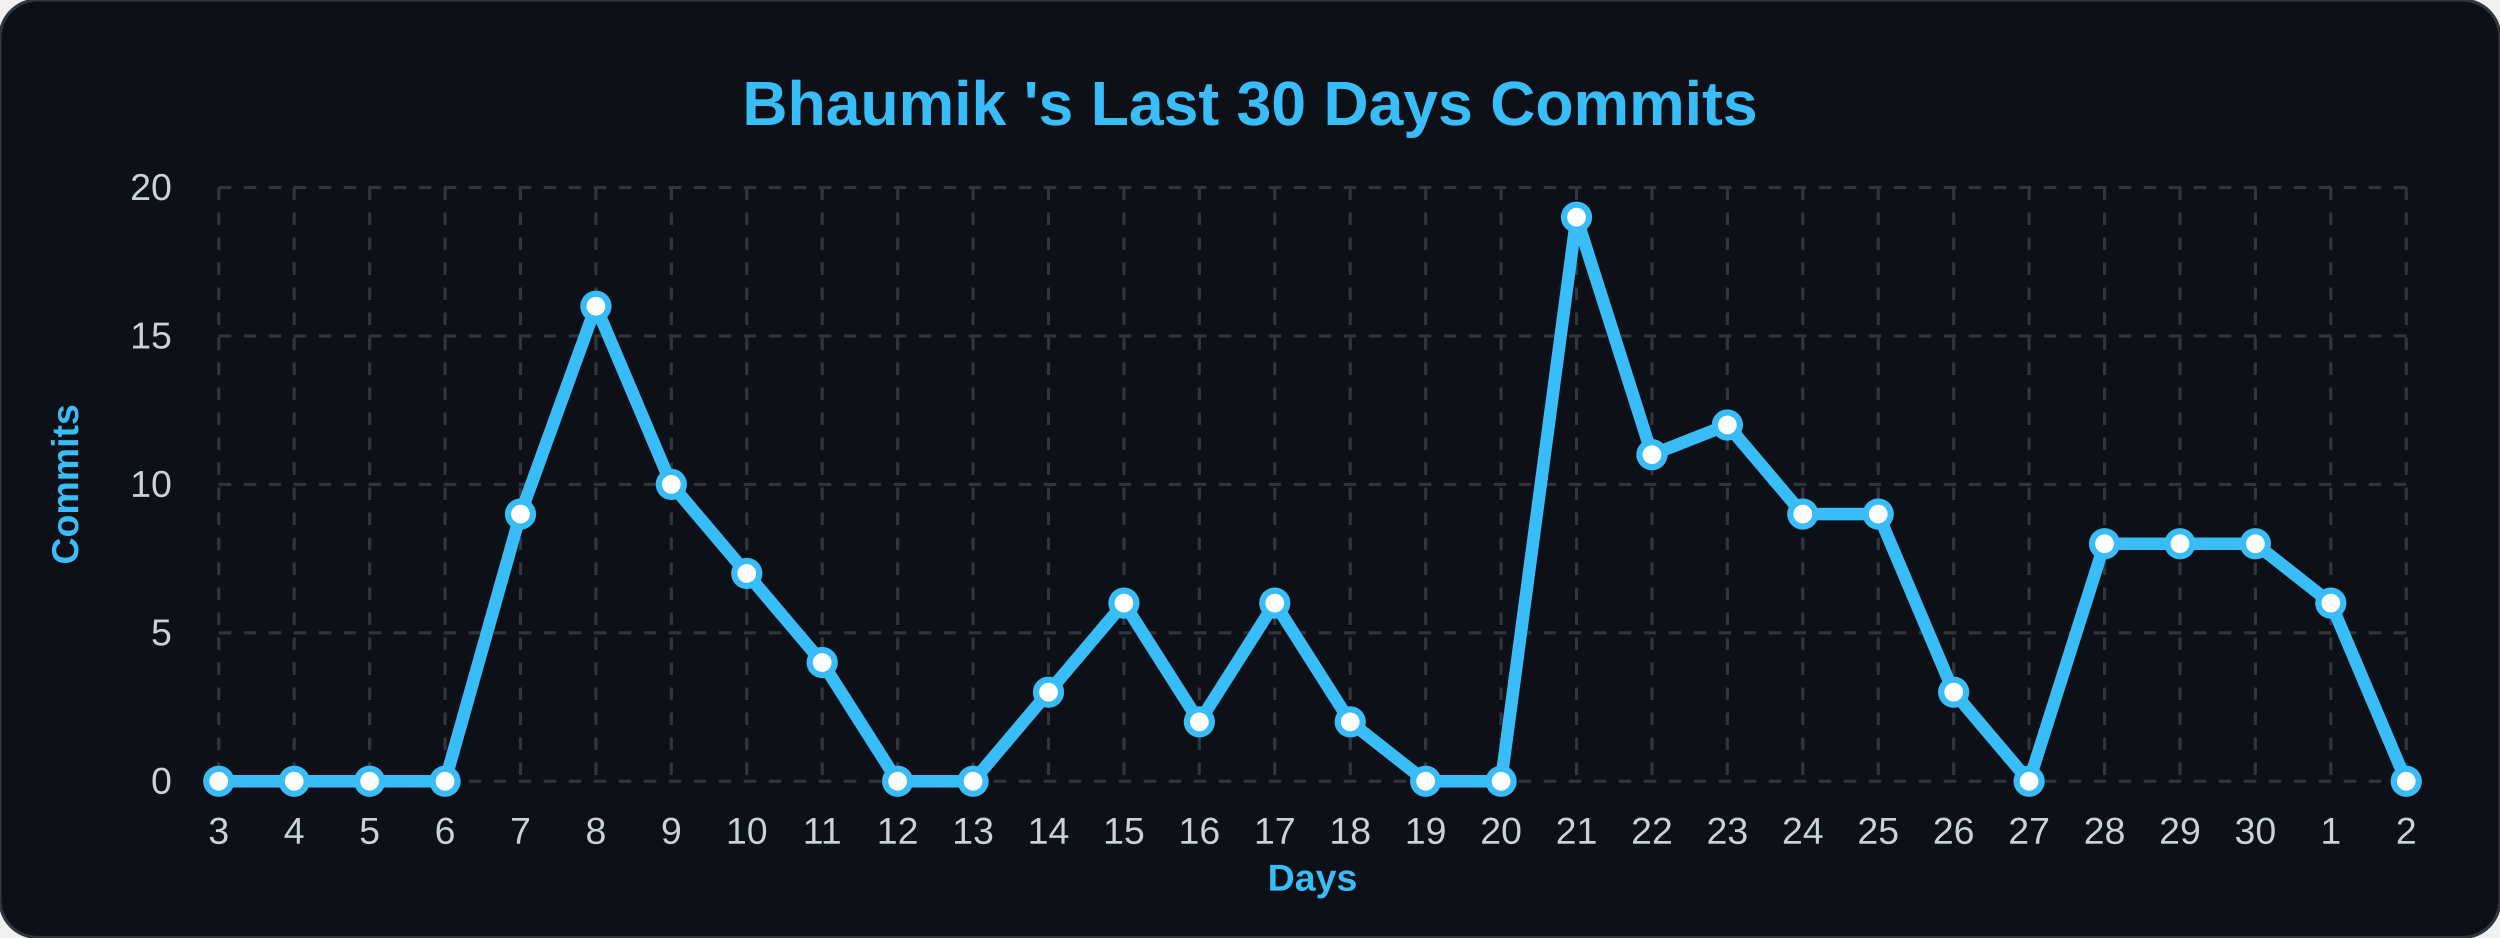
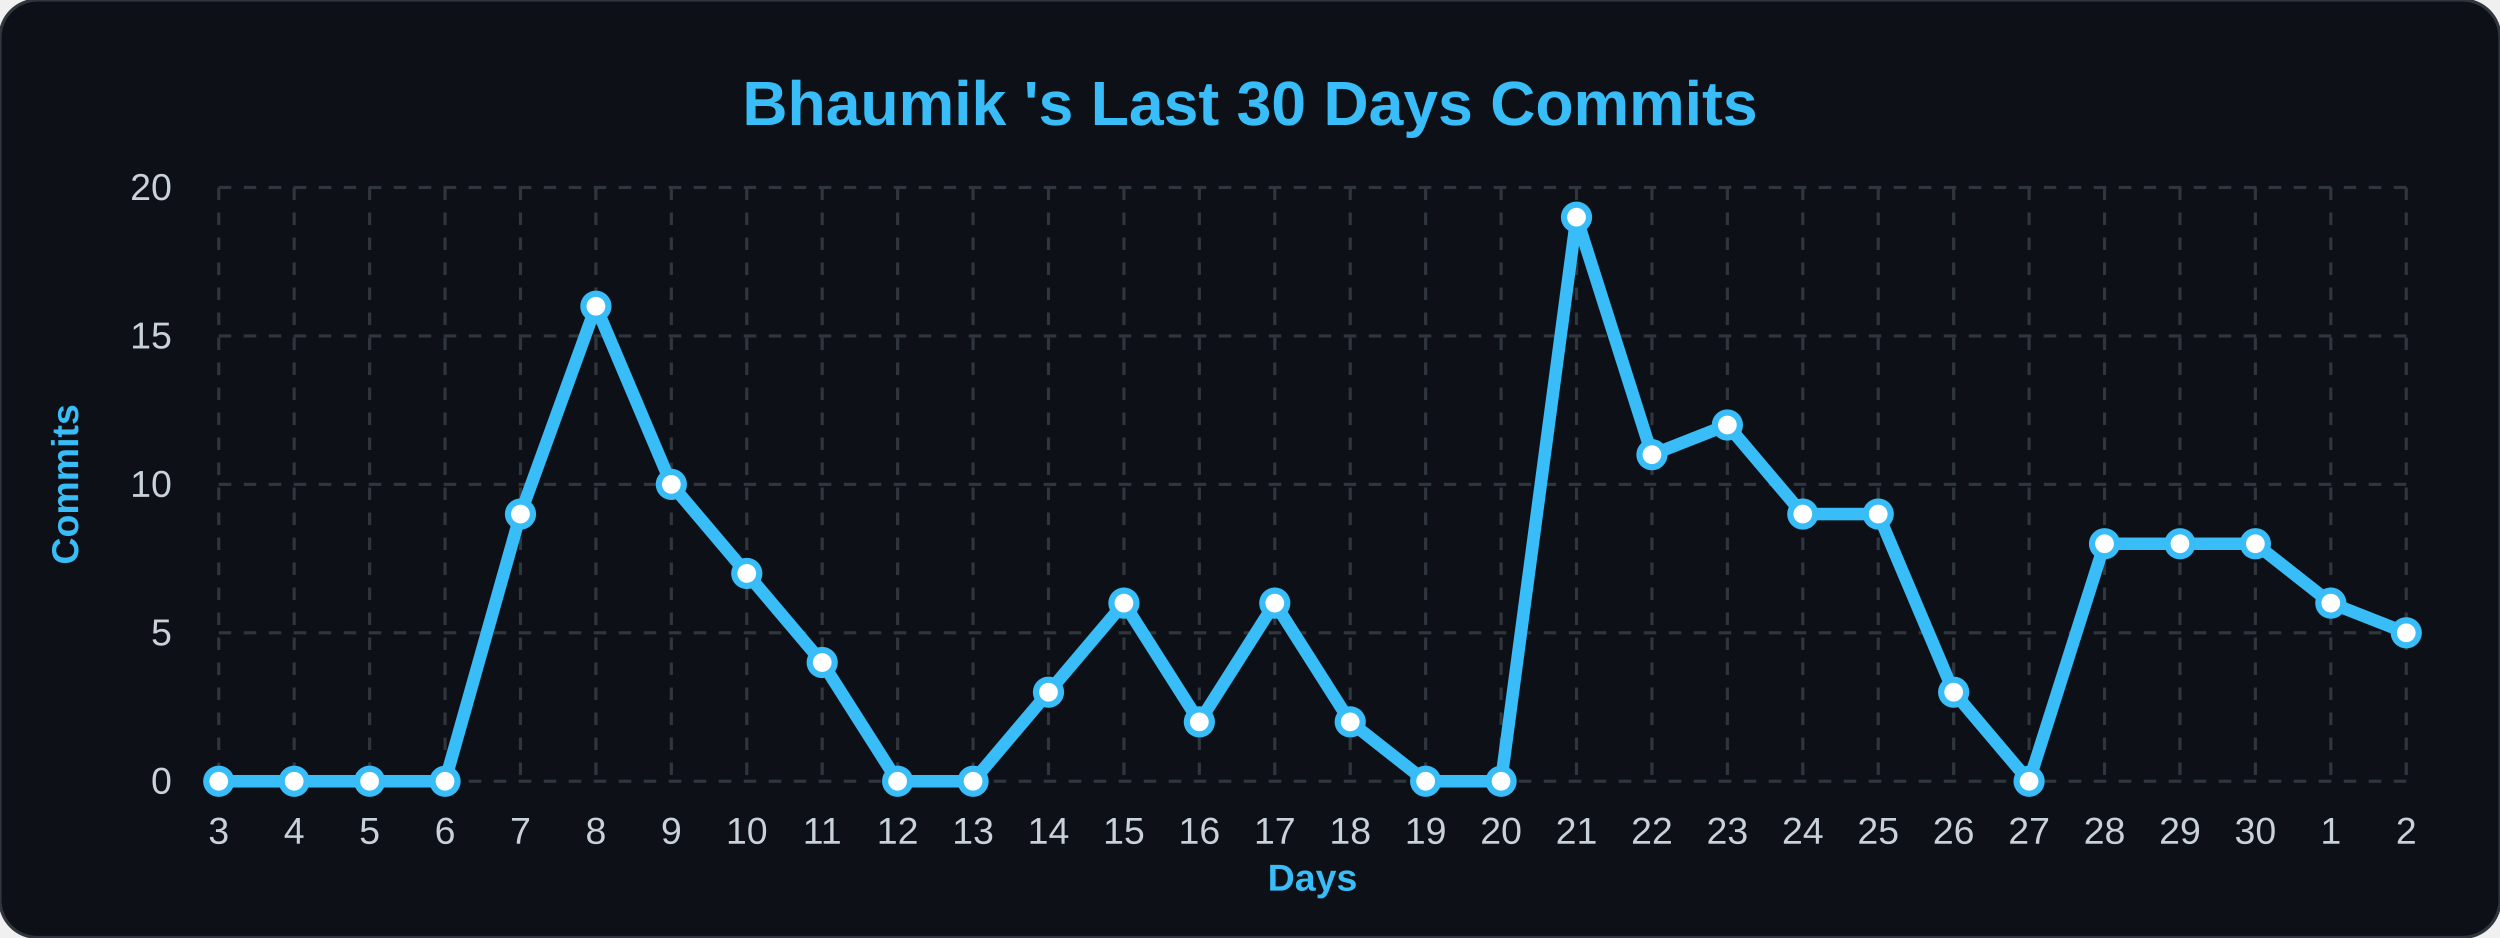
<svg xmlns="http://www.w3.org/2000/svg" width="100%" viewBox="0 0 800 300">
  <style>
        .bg { fill: #0d1117; }
        .title { font: bold 20px 'Segoe UI', Arial, sans-serif; fill: #38bdf8; }
        .axis-label { font: bold 12px 'Segoe UI', Arial, sans-serif; fill: #38bdf8; }
        .tick-label { font: 12px 'Segoe UI', Arial, sans-serif; fill: #c9d1d9; }
        .grid { stroke: #30363d; stroke-width: 1; stroke-dasharray: 4 4; }
        .line { fill: none; stroke: #38bdf8; stroke-width: 4; stroke-linejoin: round; }
        .dot { fill: #ffffff; stroke: #38bdf8; stroke-width: 2; }
    </style>
  <rect width="800" height="300" rx="12" class="bg" stroke="#30363d" stroke-width="1" />
  <text x="400" y="40" class="title" text-anchor="middle">Bhaumik 's Last 30 Days Commits</text>
  <text x="25" y="155" class="axis-label" text-anchor="middle" transform="rotate(-90 25,155)">Commits</text>
  <text x="420" y="285" class="axis-label" text-anchor="middle">Days</text>
  <line x1="70" y1="250.0" x2="770" y2="250.0" class="grid" />
  <text x="55" y="254.0" class="tick-label" text-anchor="end">0</text>
  <line x1="70" y1="202.5" x2="770" y2="202.5" class="grid" />
  <text x="55" y="206.5" class="tick-label" text-anchor="end">5</text>
  <line x1="70" y1="155.0" x2="770" y2="155.0" class="grid" />
  <text x="55" y="159.0" class="tick-label" text-anchor="end">10</text>
  <line x1="70" y1="107.5" x2="770" y2="107.5" class="grid" />
  <text x="55" y="111.5" class="tick-label" text-anchor="end">15</text>
  <line x1="70" y1="60.0" x2="770" y2="60.0" class="grid" />
  <text x="55" y="64.0" class="tick-label" text-anchor="end">20</text>
  <line x1="70.0" y1="60" x2="70.0" y2="250" class="grid" />
  <text x="70.0" y="270" class="tick-label" text-anchor="middle">3</text>
  <line x1="94.138" y1="60" x2="94.138" y2="250" class="grid" />
  <text x="94.138" y="270" class="tick-label" text-anchor="middle">4</text>
  <line x1="118.276" y1="60" x2="118.276" y2="250" class="grid" />
  <text x="118.276" y="270" class="tick-label" text-anchor="middle">5</text>
  <line x1="142.414" y1="60" x2="142.414" y2="250" class="grid" />
  <text x="142.414" y="270" class="tick-label" text-anchor="middle">6</text>
  <line x1="166.552" y1="60" x2="166.552" y2="250" class="grid" />
  <text x="166.552" y="270" class="tick-label" text-anchor="middle">7</text>
  <line x1="190.69" y1="60" x2="190.69" y2="250" class="grid" />
  <text x="190.69" y="270" class="tick-label" text-anchor="middle">8</text>
  <line x1="214.828" y1="60" x2="214.828" y2="250" class="grid" />
  <text x="214.828" y="270" class="tick-label" text-anchor="middle">9</text>
  <line x1="238.966" y1="60" x2="238.966" y2="250" class="grid" />
  <text x="238.966" y="270" class="tick-label" text-anchor="middle">10</text>
  <line x1="263.103" y1="60" x2="263.103" y2="250" class="grid" />
  <text x="263.103" y="270" class="tick-label" text-anchor="middle">11</text>
  <line x1="287.241" y1="60" x2="287.241" y2="250" class="grid" />
  <text x="287.241" y="270" class="tick-label" text-anchor="middle">12</text>
  <line x1="311.379" y1="60" x2="311.379" y2="250" class="grid" />
  <text x="311.379" y="270" class="tick-label" text-anchor="middle">13</text>
  <line x1="335.517" y1="60" x2="335.517" y2="250" class="grid" />
  <text x="335.517" y="270" class="tick-label" text-anchor="middle">14</text>
  <line x1="359.655" y1="60" x2="359.655" y2="250" class="grid" />
  <text x="359.655" y="270" class="tick-label" text-anchor="middle">15</text>
  <line x1="383.793" y1="60" x2="383.793" y2="250" class="grid" />
  <text x="383.793" y="270" class="tick-label" text-anchor="middle">16</text>
  <line x1="407.931" y1="60" x2="407.931" y2="250" class="grid" />
  <text x="407.931" y="270" class="tick-label" text-anchor="middle">17</text>
  <line x1="432.069" y1="60" x2="432.069" y2="250" class="grid" />
  <text x="432.069" y="270" class="tick-label" text-anchor="middle">18</text>
  <line x1="456.207" y1="60" x2="456.207" y2="250" class="grid" />
  <text x="456.207" y="270" class="tick-label" text-anchor="middle">19</text>
  <line x1="480.345" y1="60" x2="480.345" y2="250" class="grid" />
  <text x="480.345" y="270" class="tick-label" text-anchor="middle">20</text>
  <line x1="504.483" y1="60" x2="504.483" y2="250" class="grid" />
  <text x="504.483" y="270" class="tick-label" text-anchor="middle">21</text>
  <line x1="528.621" y1="60" x2="528.621" y2="250" class="grid" />
  <text x="528.621" y="270" class="tick-label" text-anchor="middle">22</text>
  <line x1="552.759" y1="60" x2="552.759" y2="250" class="grid" />
  <text x="552.759" y="270" class="tick-label" text-anchor="middle">23</text>
  <line x1="576.897" y1="60" x2="576.897" y2="250" class="grid" />
  <text x="576.897" y="270" class="tick-label" text-anchor="middle">24</text>
  <line x1="601.034" y1="60" x2="601.034" y2="250" class="grid" />
  <text x="601.034" y="270" class="tick-label" text-anchor="middle">25</text>
  <line x1="625.172" y1="60" x2="625.172" y2="250" class="grid" />
  <text x="625.172" y="270" class="tick-label" text-anchor="middle">26</text>
  <line x1="649.31" y1="60" x2="649.31" y2="250" class="grid" />
  <text x="649.31" y="270" class="tick-label" text-anchor="middle">27</text>
  <line x1="673.448" y1="60" x2="673.448" y2="250" class="grid" />
  <text x="673.448" y="270" class="tick-label" text-anchor="middle">28</text>
  <line x1="697.586" y1="60" x2="697.586" y2="250" class="grid" />
  <text x="697.586" y="270" class="tick-label" text-anchor="middle">29</text>
  <line x1="721.724" y1="60" x2="721.724" y2="250" class="grid" />
  <text x="721.724" y="270" class="tick-label" text-anchor="middle">30</text>
  <line x1="745.862" y1="60" x2="745.862" y2="250" class="grid" />
  <text x="745.862" y="270" class="tick-label" text-anchor="middle">1</text>
  <line x1="770.0" y1="60" x2="770.0" y2="250" class="grid" />
  <text x="770.0" y="270" class="tick-label" text-anchor="middle">2</text>
-   <path d="M 70.0,250.0 L 94.138,250.0 L 118.276,250.0 L 142.414,250.0 L 166.552,164.5 L 190.69,98.0 L 214.828,155.0 L 238.966,183.5 L 263.103,212.0 L 287.241,250.0 L 311.379,250.0 L 335.517,221.5 L 359.655,193.0 L 383.793,231.0 L 407.931,193.0 L 432.069,231.0 L 456.207,250.0 L 480.345,250.0 L 504.483,69.5 L 528.621,145.5 L 552.759,136.0 L 576.897,164.5 L 601.034,164.5 L 625.172,221.5 L 649.31,250.0 L 673.448,174.0 L 697.586,174.0 L 721.724,174.0 L 745.862,193.0 L 770.0,250.0" class="line" />
+   <path d="M 70.0,250.0 L 94.138,250.0 L 118.276,250.0 L 142.414,250.0 L 166.552,164.5 L 190.69,98.0 L 214.828,155.0 L 238.966,183.5 L 263.103,212.0 L 287.241,250.0 L 311.379,250.0 L 335.517,221.5 L 359.655,193.0 L 383.793,231.0 L 407.931,193.0 L 432.069,231.0 L 456.207,250.0 L 480.345,250.0 L 504.483,69.5 L 528.621,145.5 L 552.759,136.0 L 576.897,164.5 L 601.034,164.5 L 625.172,221.5 L 649.31,250.0 L 673.448,174.0 L 697.586,174.0 L 721.724,174.0 L 745.862,193.0 L 770.0,202.5" class="line" />
  <g>
    <circle cx="70.0" cy="250.0" r="4" class="dot" />
  </g>
  <g>
    <circle cx="94.138" cy="250.0" r="4" class="dot" />
  </g>
  <g>
    <circle cx="118.276" cy="250.0" r="4" class="dot" />
  </g>
  <g>
    <circle cx="142.414" cy="250.0" r="4" class="dot" />
  </g>
  <g>
    <circle cx="166.552" cy="164.5" r="4" class="dot" />
  </g>
  <g>
    <circle cx="190.69" cy="98.0" r="4" class="dot" />
  </g>
  <g>
    <circle cx="214.828" cy="155.0" r="4" class="dot" />
  </g>
  <g>
    <circle cx="238.966" cy="183.5" r="4" class="dot" />
  </g>
  <g>
    <circle cx="263.103" cy="212.0" r="4" class="dot" />
  </g>
  <g>
    <circle cx="287.241" cy="250.0" r="4" class="dot" />
  </g>
  <g>
    <circle cx="311.379" cy="250.0" r="4" class="dot" />
  </g>
  <g>
    <circle cx="335.517" cy="221.5" r="4" class="dot" />
  </g>
  <g>
    <circle cx="359.655" cy="193.0" r="4" class="dot" />
  </g>
  <g>
    <circle cx="383.793" cy="231.0" r="4" class="dot" />
  </g>
  <g>
    <circle cx="407.931" cy="193.0" r="4" class="dot" />
  </g>
  <g>
    <circle cx="432.069" cy="231.0" r="4" class="dot" />
  </g>
  <g>
    <circle cx="456.207" cy="250.0" r="4" class="dot" />
  </g>
  <g>
    <circle cx="480.345" cy="250.0" r="4" class="dot" />
  </g>
  <g>
    <circle cx="504.483" cy="69.5" r="4" class="dot" />
  </g>
  <g>
    <circle cx="528.621" cy="145.5" r="4" class="dot" />
  </g>
  <g>
    <circle cx="552.759" cy="136.0" r="4" class="dot" />
  </g>
  <g>
    <circle cx="576.897" cy="164.5" r="4" class="dot" />
  </g>
  <g>
    <circle cx="601.034" cy="164.5" r="4" class="dot" />
  </g>
  <g>
    <circle cx="625.172" cy="221.5" r="4" class="dot" />
  </g>
  <g>
    <circle cx="649.31" cy="250.0" r="4" class="dot" />
  </g>
  <g>
    <circle cx="673.448" cy="174.0" r="4" class="dot" />
  </g>
  <g>
    <circle cx="697.586" cy="174.0" r="4" class="dot" />
  </g>
  <g>
    <circle cx="721.724" cy="174.0" r="4" class="dot" />
  </g>
  <g>
    <circle cx="745.862" cy="193.0" r="4" class="dot" />
  </g>
  <g>
-     <circle cx="770.0" cy="250.0" r="4" class="dot" />
+     <circle cx="770.0" cy="202.5" r="4" class="dot" />
  </g>
</svg>
